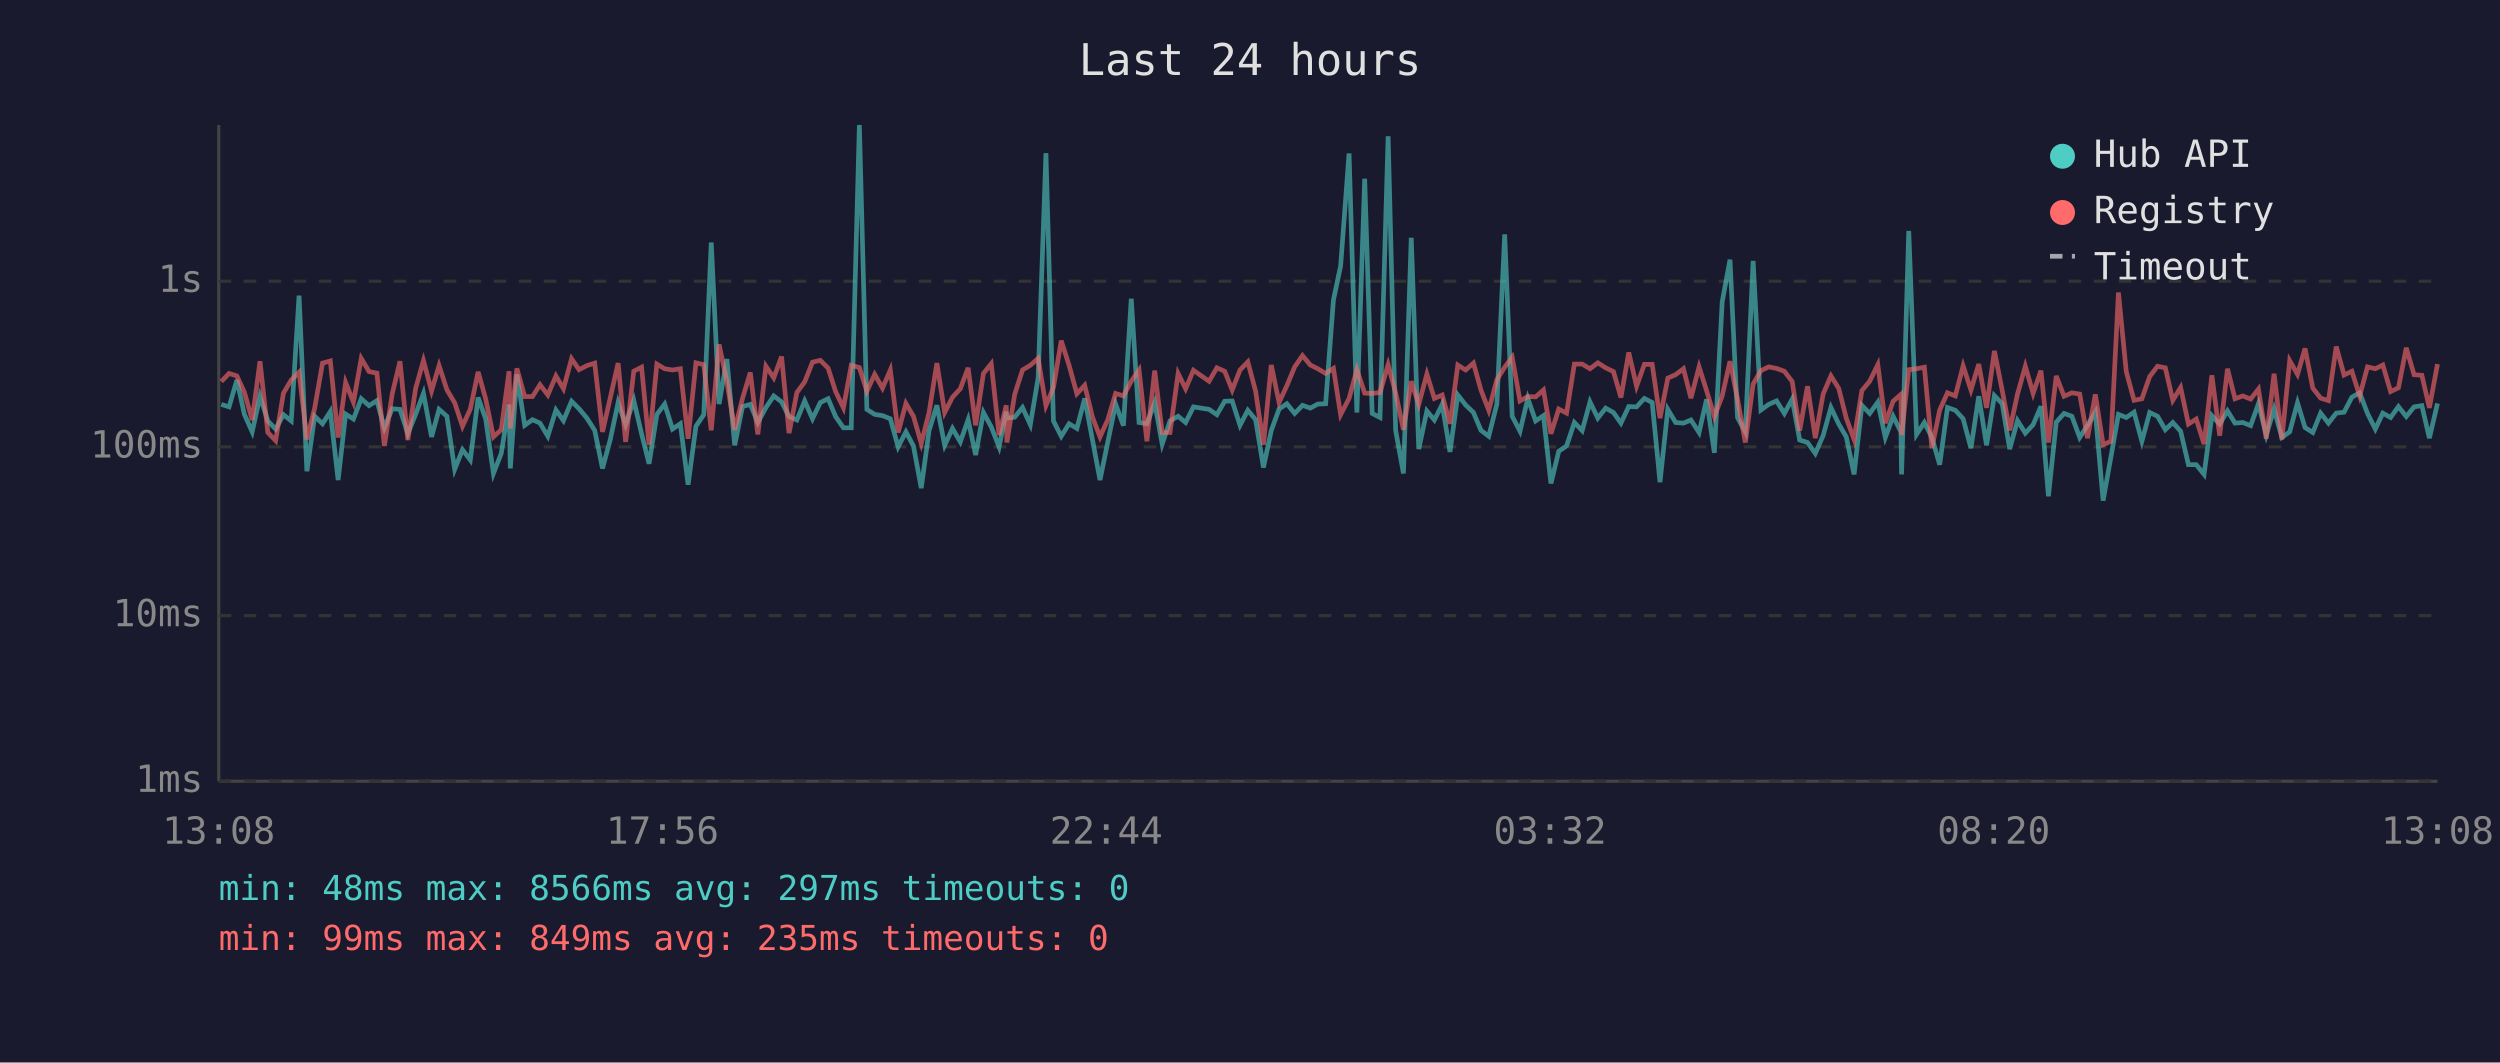
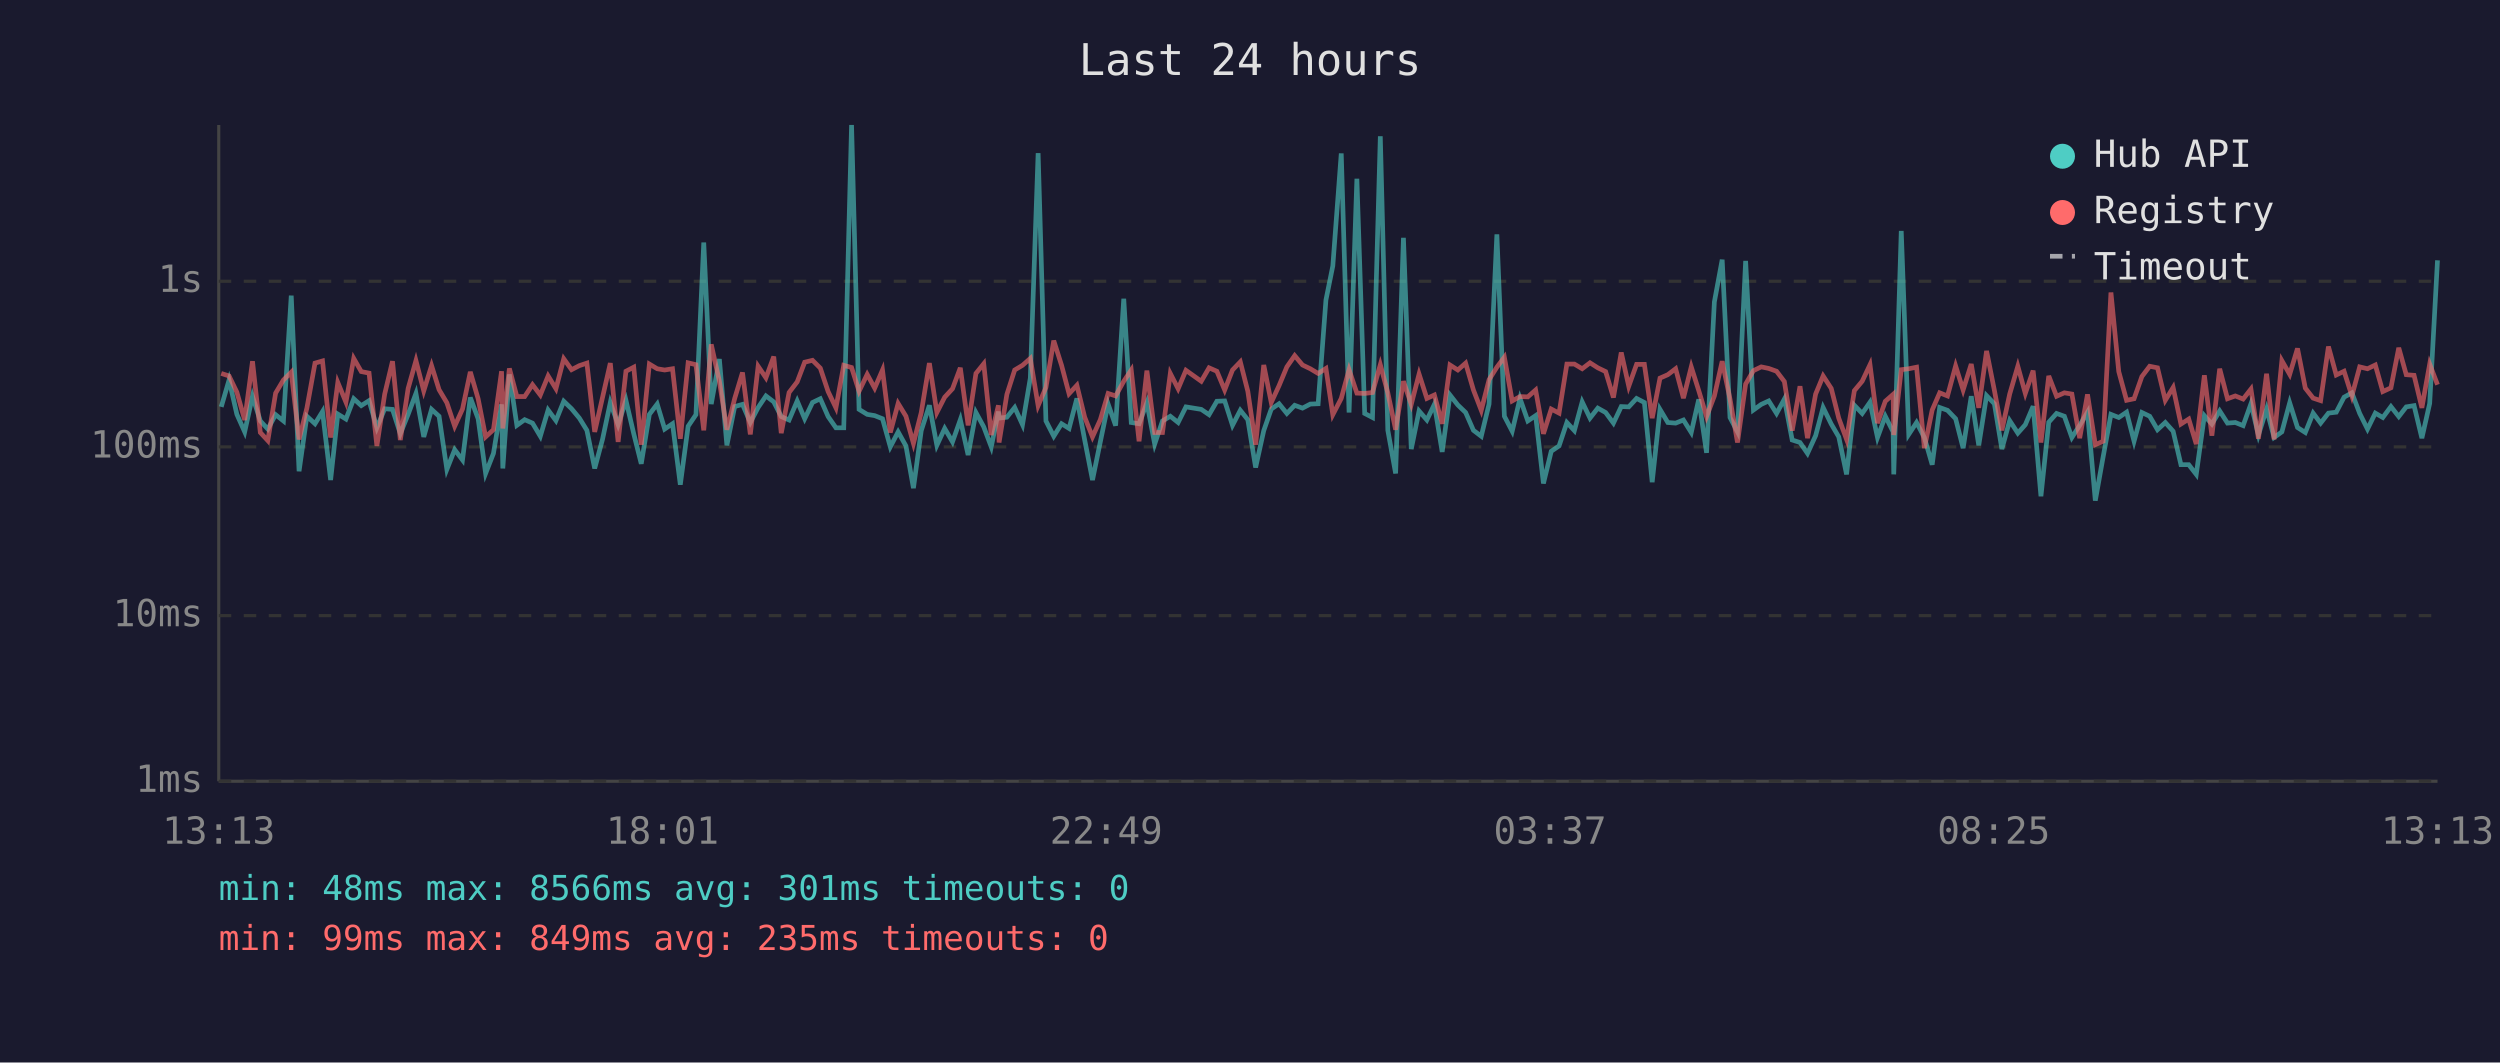
<svg xmlns="http://www.w3.org/2000/svg" viewBox="0 0 800 340" font-family="monospace" font-size="12">
  <rect width="800" height="340" fill="#1a1a2e" />
  <text x="400" y="24" fill="#e0e0e0" font-size="14" text-anchor="middle">Last 24 hours</text>
  <line x1="70" y1="40" x2="70" y2="250" stroke="#444" stroke-width="1" />
  <line x1="70" y1="250" x2="780" y2="250" stroke="#444" stroke-width="1" />
  <line x1="70" y1="250" x2="780" y2="250" stroke="#333" stroke-width="1" stroke-dasharray="4" />
  <text x="65" y="250" fill="#888" text-anchor="end" dominant-baseline="middle">1ms</text>
  <line x1="70" y1="197" x2="780" y2="197" stroke="#333" stroke-width="1" stroke-dasharray="4" />
  <text x="65" y="197" fill="#888" text-anchor="end" dominant-baseline="middle">10ms</text>
  <line x1="70" y1="143" x2="780" y2="143" stroke="#333" stroke-width="1" stroke-dasharray="4" />
  <text x="65" y="143" fill="#888" text-anchor="end" dominant-baseline="middle">100ms</text>
  <line x1="70" y1="90" x2="780" y2="90" stroke="#333" stroke-width="1" stroke-dasharray="4" />
  <text x="65" y="90" fill="#888" text-anchor="end" dominant-baseline="middle">1s</text>
-   <text x="70" y="270" fill="#888" text-anchor="middle">13:08</text>
-   <text x="212" y="270" fill="#888" text-anchor="middle">17:56</text>
-   <text x="354" y="270" fill="#888" text-anchor="middle">22:44</text>
-   <text x="496" y="270" fill="#888" text-anchor="middle">03:32</text>
-   <text x="638" y="270" fill="#888" text-anchor="middle">08:20</text>
-   <text x="780" y="270" fill="#888" text-anchor="middle">13:08</text>
-   <polyline points="70.8,129.4 73.3,130.2 75.8,121.6 78.2,132.6 80.7,138.2 83.2,126.8 85.7,134.7 88.2,137.3 90.7,132.7 93.2,134.7 95.7,94.6 98.2,150.8 100.7,133.2 103.2,135.6 105.7,131.7 108.2,153.6 110.6,132.5 113.1,134.1 115.6,127.6 118.1,129.8 120.6,128.2 123.0,136.9 125.5,130.8 128.0,131.0 130.5,138.8 133.0,132.6 135.5,125.9 138.1,139.8 140.5,131.0 143.0,133.2 145.5,150.2 148.0,143.9 150.5,147.2 153.0,127.2 155.4,134.0 157.9,151.5 160.4,145.1 162.9,129.4 163.3,149.9 165.4,119.8 167.9,136.1 170.4,134.3 172.8,135.4 175.3,139.6 177.9,131.2 180.3,134.6 182.9,128.4 185.3,130.8 187.8,133.8 190.3,137.7 192.8,149.9 195.3,140.6 197.8,128.8 200.2,135.9 202.8,128.1 205.3,138.8 207.7,148.4 210.2,132.6 212.7,129.3 215.2,137.3 217.7,135.6 220.2,155.1 222.7,136.4 225.2,132.7 227.6,77.6 230.1,129.3 232.6,114.9 235.1,142.5 237.6,130.1 240.1,129.4 242.5,135.2 245.1,130.4 247.6,126.7 250.1,128.6 252.5,133.3 255.0,134.4 257.5,128.3 260.0,134.0 262.5,128.8 265.0,127.6 267.4,133.3 269.9,136.9 272.4,136.9 275.0,40.0 277.4,131.0 279.9,132.6 282.4,133.0 284.9,134.0 287.4,143.0 289.9,138.2 292.3,142.7 294.8,156.2 297.3,137.8 299.8,129.7 302.3,142.5 304.8,137.1 307.3,141.4 309.8,134.3 312.2,145.6 314.7,132.0 317.2,136.6 319.7,143.0 322.0,131.7 322.2,133.8 324.7,133.5 327.2,130.4 329.7,135.9 332.2,121.0 334.7,49.0 337.1,134.7 339.6,139.6 342.1,135.6 344.6,137.1 347.1,127.5 349.6,140.8 352.0,153.6 354.5,141.4 357.0,129.3 359.5,136.2 362.0,95.6 364.5,135.2 367.0,135.6 369.5,128.9 371.9,142.1 374.4,134.7 377.0,133.2 379.4,135.2 381.9,130.2 386.9,131.0 389.4,132.7 391.9,128.4 394.3,128.3 396.8,136.1 399.3,131.3 401.8,134.3 404.3,149.6 406.8,137.8 409.3,130.9 411.8,129.2 414.3,132.3 416.8,129.7 419.3,130.6 421.7,129.3 424.2,129.2 426.7,96.0 429.0,85.1 431.7,49.1 434.2,132.0 436.7,57.2 439.1,132.3 441.6,133.6 444.2,43.6 446.6,137.7 449.1,151.5 451.6,76.1 454.0,143.7 456.6,131.5 459.0,134.4 461.5,129.4 464.0,144.6 466.5,126.4 469.0,129.6 471.5,132.0 473.9,137.7 476.4,139.6 479.0,129.3 481.5,75.0 483.9,133.2 486.4,138.0 488.9,127.5 491.4,134.7 493.9,133.0 496.3,154.7 498.8,144.4 501.3,142.7 503.8,135.2 506.3,137.8 508.8,128.6 511.3,133.8 513.8,130.6 516.3,132.0 518.7,135.4 521.2,130.1 523.7,130.2 526.2,127.5 528.7,128.8 531.2,154.3 533.7,131.0 536.2,135.2 538.7,135.4 541.1,134.4 543.7,138.4 546.1,127.8 548.6,144.9 551.1,96.6 553.6,83.1 556.0,133.6 558.5,138.2 561.0,83.5 563.5,131.2 566.0,129.4 568.5,128.3 571.0,132.3 573.5,127.7 575.9,140.8 578.4,141.6 580.9,145.1 583.4,139.4 585.9,130.4 588.4,135.7 590.8,139.8 593.3,151.8 595.8,129.7 598.3,132.3 600.9,128.7 603.3,140.0 605.8,133.2 608.3,138.2 608.5,151.8 610.8,73.9 613.3,139.0 615.8,135.2 618.2,140.0 620.7,148.7 623.2,130.4 625.7,131.3 628.2,134.0 630.7,143.4 633.2,126.8 635.7,142.5 638.2,126.6 640.7,129.2 643.1,143.7 645.6,134.6 648.1,138.6 650.6,135.9 653.1,130.0 655.5,158.8 658.0,135.1 660.5,132.3 663.0,133.2 665.5,140.0 668.0,136.1 670.5,131.9 673.0,160.2 675.5,146.2 677.9,132.6 680.4,133.6 682.9,131.9 685.4,141.2 687.9,132.0 690.4,133.2 692.9,137.5 695.3,135.2 697.8,138.0 700.3,148.7 702.8,148.7 705.3,151.8 707.8,133.0 710.3,135.7 712.8,131.5 715.2,135.4 717.7,135.2 720.2,136.2 722.7,129.2 725.2,139.2 727.7,130.9 730.2,140.0 732.7,138.2 735.2,128.9 737.6,136.8 740.1,138.4 742.6,132.2 745.1,135.4 747.6,132.2 750.1,131.9 752.6,127.1 755.1,125.7 757.6,132.3 760.1,137.3 762.5,132.2 765.0,133.6 767.5,130.1 770.0,133.3 772.5,130.2 775.0,129.8 777.4,140.2 780.0,129.1" fill="none" stroke="#4ecdc4" stroke-width="1.5" opacity="0.6" />
-   <polyline points="70.8,122.1 73.3,119.5 75.8,120.3 78.2,125.5 80.7,134.4 83.2,115.6 85.7,138.4 88.2,141.0 90.7,125.8 93.2,121.6 95.7,119.1 98.2,140.6 100.7,130.6 103.2,116.2 105.7,115.5 108.2,140.0 110.6,122.4 113.1,128.7 115.6,114.7 118.1,118.9 120.6,119.4 123.0,142.7 125.5,126.1 128.0,115.6 130.5,140.8 133.0,124.3 135.5,115.4 138.1,125.1 140.5,117.0 143.0,124.7 145.5,128.9 148.0,136.4 150.5,130.9 153.0,119.0 155.4,127.6 157.9,139.8 160.4,137.5 162.9,118.8 163.3,137.1 165.4,117.9 167.9,126.9 170.4,126.9 172.8,123.1 175.3,126.4 177.9,120.3 180.3,124.4 182.9,114.8 185.3,118.3 187.8,117.0 190.3,116.2 192.8,138.2 195.3,127.2 197.8,116.2 200.2,141.4 202.8,118.8 205.3,117.5 207.7,142.3 210.2,116.5 212.7,118.0 215.2,118.4 217.7,118.0 220.2,140.4 222.7,116.1 225.2,116.7 227.6,137.7 230.1,110.2 232.6,122.0 235.1,137.5 237.6,127.5 240.1,119.2 242.5,139.0 245.1,117.2 247.6,120.9 250.1,114.1 252.5,138.6 255.0,125.6 257.5,122.2 260.0,115.9 262.5,115.3 265.0,117.8 267.4,125.3 269.9,130.5 272.4,116.9 275.0,117.6 277.4,125.2 279.9,119.8 282.4,124.2 284.9,118.4 287.4,138.4 289.9,129.1 292.3,133.2 294.8,141.9 297.3,132.0 299.8,116.2 302.3,132.0 304.8,127.1 307.3,124.4 309.8,117.7 312.2,136.1 314.7,119.5 317.2,116.4 319.7,139.2 322.0,129.7 322.2,141.6 324.7,126.2 327.2,118.4 329.7,116.9 332.2,114.7 334.7,129.8 337.1,124.0 339.6,109.0 342.1,116.9 344.6,126.0 347.1,123.3 349.6,133.5 352.0,139.8 354.5,134.3 357.0,125.9 359.5,126.7 362.0,122.0 364.5,118.4 367.0,141.2 369.5,118.6 371.9,138.4 374.4,138.4 377.0,119.5 379.4,124.4 381.9,118.5 386.9,122.0 389.4,117.7 391.9,118.8 394.3,124.8 396.8,118.4 399.3,115.8 401.8,125.2 404.3,142.3 406.8,116.8 409.3,128.8 411.8,123.4 414.3,117.4 416.8,113.8 419.3,116.8 421.7,118.0 424.2,119.5 426.7,117.9 429.0,132.7 431.7,127.5 434.2,118.3 436.7,125.8 439.1,125.9 441.6,125.6 444.2,116.7 446.6,125.7 449.1,137.5 451.6,122.0 454.0,129.4 456.6,119.7 459.0,127.5 461.5,126.4 464.0,135.6 466.5,116.8 469.0,118.4 471.5,116.2 473.9,124.8 476.4,131.3 479.0,121.5 481.5,117.5 483.9,114.3 486.4,128.3 488.9,126.9 491.4,127.0 493.9,124.8 496.3,138.8 498.8,130.9 501.3,132.2 503.8,116.5 506.3,116.5 508.8,118.0 511.3,116.1 513.8,117.7 516.3,118.9 518.7,127.2 521.2,112.8 523.7,123.6 526.2,116.6 528.7,116.6 531.2,133.8 533.7,121.0 536.2,119.9 538.7,118.0 541.1,127.4 543.7,117.4 546.1,125.0 548.6,133.3 551.1,126.7 553.6,115.6 556.0,127.7 558.5,141.6 561.0,122.9 563.5,118.6 566.0,117.4 568.5,117.9 571.0,118.8 573.5,122.1 575.9,137.8 578.4,123.6 580.9,140.2 583.4,126.1 585.9,120.3 588.4,124.3 590.8,133.8 593.3,140.6 595.8,125.0 598.3,122.0 600.9,116.7 603.3,135.4 605.8,128.4 608.3,126.2 608.5,139.2 610.8,118.3 613.3,118.0 615.8,117.5 618.2,143.4 620.7,131.2 623.2,125.7 625.7,126.7 628.2,117.1 630.7,124.8 633.2,116.5 635.7,130.5 638.2,112.3 640.7,124.9 643.1,137.7 645.6,126.1 648.1,117.2 650.6,125.9 653.1,118.6 655.5,141.6 658.0,120.3 660.5,126.8 663.0,125.7 665.5,126.1 668.0,140.2 670.5,126.2 673.0,142.3 675.5,141.2 677.9,93.6 680.4,118.9 682.9,128.1 685.4,127.6 687.9,120.5 690.4,117.2 692.9,117.7 695.3,128.1 697.8,124.0 700.3,135.7 702.8,134.1 705.3,142.1 707.8,120.1 710.3,139.4 712.8,118.0 715.2,127.6 717.7,126.7 720.2,127.7 722.7,124.5 725.2,140.4 727.7,119.6 730.2,140.6 732.7,115.4 735.2,119.8 737.6,111.5 740.1,124.2 742.6,127.4 745.1,128.2 747.6,110.9 750.1,120.0 752.6,118.8 755.1,126.7 757.6,117.4 760.1,118.0 762.5,116.8 765.0,125.3 767.5,124.1 770.0,111.3 772.5,119.9 775.0,120.1 777.4,130.5 780.0,116.5" fill="none" stroke="#ff6b6b" stroke-width="1.5" opacity="0.6" />
+   <text x="70" y="270" fill="#888" text-anchor="middle">13:13</text>
+   <text x="212" y="270" fill="#888" text-anchor="middle">18:01</text>
+   <text x="354" y="270" fill="#888" text-anchor="middle">22:49</text>
+   <text x="496" y="270" fill="#888" text-anchor="middle">03:37</text>
+   <text x="638" y="270" fill="#888" text-anchor="middle">08:25</text>
+   <text x="780" y="270" fill="#888" text-anchor="middle">13:13</text>
+   <polyline points="70.8,130.2 73.3,121.6 75.8,132.6 78.3,138.2 80.8,126.8 83.3,134.7 85.7,137.3 88.2,132.7 90.7,134.7 93.2,94.6 95.7,150.8 98.2,133.2 100.8,135.6 103.2,131.7 105.8,153.6 108.1,132.5 110.7,134.1 113.2,127.6 115.6,129.8 118.1,128.2 120.6,136.9 123.1,130.8 125.6,131.0 128.1,138.8 130.6,132.6 133.1,125.9 135.6,139.8 138.1,131.0 140.5,133.2 143.0,150.2 145.5,143.9 148.0,147.2 150.5,127.2 153.0,134.0 155.4,151.5 157.9,145.1 160.5,129.4 160.9,149.9 163.0,119.8 165.4,136.1 167.9,134.3 170.4,135.4 172.9,139.6 175.4,131.2 177.9,134.6 180.4,128.4 182.9,130.8 185.4,133.8 187.8,137.7 190.3,149.9 192.8,140.6 195.3,128.8 197.8,135.9 200.3,128.1 202.8,138.8 205.2,148.4 207.8,132.6 210.3,129.3 212.7,137.3 215.2,135.6 217.7,155.1 220.2,136.4 222.7,132.7 225.2,77.6 227.6,129.3 230.2,114.9 232.6,142.5 235.1,130.1 237.6,129.4 240.1,135.2 242.6,130.4 245.1,126.7 247.6,128.6 250.0,133.3 252.5,134.4 255.1,128.3 257.5,134.0 260.0,128.8 262.5,127.6 265.0,133.3 267.5,136.9 270.0,136.9 272.5,40.0 274.9,131.0 277.5,132.6 279.9,133.0 282.4,134.0 284.9,143.0 287.4,138.2 289.9,142.7 292.3,156.2 294.8,137.8 297.4,129.7 299.8,142.5 302.3,137.1 304.8,141.4 307.3,134.3 309.8,145.6 312.3,132.0 314.8,136.6 317.2,143.0 319.5,131.7 319.7,133.8 322.2,133.5 324.7,130.4 327.2,135.9 329.7,121.0 332.2,49.0 334.7,134.7 337.2,139.6 339.7,135.6 342.1,137.1 344.6,127.5 347.1,140.8 349.6,153.6 352.1,141.4 354.6,129.3 357.0,136.2 359.6,95.6 362.0,135.2 364.5,135.6 367.0,128.9 369.5,142.1 372.0,134.7 374.5,133.2 377.0,135.2 379.5,130.2 384.4,131.0 386.9,132.7 389.4,128.4 391.9,128.3 394.4,136.1 396.9,131.3 399.3,134.3 401.8,149.6 404.4,137.8 406.8,130.9 409.3,129.2 411.8,132.3 414.3,129.7 416.8,130.6 419.3,129.3 421.8,129.2 424.3,96.0 426.5,85.1 429.2,49.1 431.7,132.0 434.2,57.2 436.7,132.3 439.2,133.6 441.7,43.6 444.1,137.7 446.6,151.5 449.1,76.1 451.6,143.7 454.1,131.5 456.6,134.4 459.0,129.4 461.5,144.6 464.0,126.4 466.5,129.6 469.0,132.0 471.5,137.7 474.0,139.6 476.5,129.3 479.0,75.0 481.4,133.2 483.9,138.0 486.4,127.5 488.9,134.7 491.4,133.0 493.9,154.7 496.4,144.4 498.9,142.7 501.4,135.2 503.8,137.8 506.3,128.6 508.8,133.8 511.3,130.6 513.8,132.0 516.3,135.4 518.8,130.1 521.2,130.2 523.7,127.5 526.2,128.8 528.7,154.3 531.2,131.0 533.7,135.2 536.2,135.4 538.7,134.4 541.2,138.4 543.6,127.8 546.1,144.9 548.6,96.6 551.1,83.1 553.6,133.6 556.0,138.2 558.6,83.5 561.1,131.2 563.6,129.4 566.0,128.3 568.5,132.3 571.0,127.7 573.5,140.8 576.0,141.6 578.4,145.1 581.0,139.4 583.4,130.4 586.0,135.7 588.4,139.8 590.9,151.8 593.4,129.7 595.9,132.3 598.4,128.7 600.8,140.0 603.3,133.2 605.8,138.2 606.0,151.8 608.4,73.9 610.8,139.0 613.3,135.2 615.8,140.0 618.3,148.7 620.7,130.4 623.2,131.3 625.8,134.0 628.2,143.4 630.8,126.8 633.2,142.5 635.7,126.6 638.2,129.2 640.6,143.7 643.1,134.6 645.7,138.6 648.1,135.9 650.6,130.0 653.1,158.8 655.6,135.1 658.1,132.3 660.6,133.2 663.0,140.0 665.5,136.1 668.0,131.9 670.5,160.2 673.0,146.2 675.5,132.6 678.0,133.6 680.5,131.9 682.9,141.2 685.4,132.0 687.9,133.2 690.4,137.5 692.9,135.2 695.4,138.0 697.9,148.7 700.4,148.7 702.8,151.8 705.4,133.0 707.8,135.7 710.3,131.5 712.8,135.4 715.3,135.2 717.8,136.2 720.3,129.2 722.7,139.2 725.3,130.9 727.7,140.0 730.2,138.2 732.7,128.9 735.2,136.8 737.7,138.4 740.2,132.2 742.6,135.4 745.1,132.2 747.6,131.9 750.1,127.1 752.6,125.7 755.1,132.3 757.6,137.3 760.1,132.2 762.5,133.6 765.1,130.1 767.6,133.3 770.0,130.2 772.5,129.8 775.0,140.2 777.5,129.1 780.0,83.3" fill="none" stroke="#4ecdc4" stroke-width="1.5" opacity="0.6" />
+   <polyline points="70.8,119.5 73.3,120.3 75.8,125.5 78.3,134.4 80.8,115.6 83.3,138.4 85.7,141.0 88.2,125.8 90.7,121.6 93.2,119.1 95.7,140.6 98.2,130.6 100.8,116.2 103.2,115.5 105.8,140.0 108.1,122.4 110.7,128.7 113.2,114.7 115.6,118.9 118.1,119.4 120.6,142.7 123.1,126.1 125.6,115.6 128.1,140.8 130.6,124.3 133.1,115.4 135.6,125.1 138.1,117.0 140.5,124.7 143.0,128.9 145.5,136.4 148.0,130.9 150.5,119.0 153.0,127.6 155.4,139.8 157.9,137.5 160.5,118.8 160.9,137.1 163.0,117.9 165.4,126.9 167.9,126.9 170.4,123.1 172.9,126.4 175.4,120.3 177.9,124.4 180.4,114.8 182.9,118.3 185.4,117.0 187.8,116.2 190.3,138.2 192.8,127.2 195.3,116.2 197.8,141.4 200.3,118.8 202.8,117.5 205.2,142.3 207.8,116.5 210.3,118.0 212.7,118.4 215.2,118.0 217.7,140.4 220.2,116.1 222.7,116.7 225.2,137.7 227.6,110.2 230.2,122.0 232.6,137.5 235.1,127.5 237.6,119.2 240.1,139.0 242.6,117.2 245.1,120.9 247.6,114.1 250.0,138.6 252.5,125.6 255.1,122.2 257.5,115.9 260.0,115.3 262.5,117.8 265.0,125.3 267.5,130.5 270.0,116.9 272.5,117.6 274.9,125.2 277.5,119.8 279.9,124.2 282.4,118.4 284.9,138.4 287.4,129.1 289.9,133.2 292.3,141.9 294.8,132.0 297.4,116.2 299.8,132.0 302.3,127.1 304.8,124.4 307.3,117.7 309.8,136.1 312.3,119.5 314.8,116.4 317.2,139.2 319.5,129.7 319.7,141.6 322.2,126.2 324.7,118.4 327.2,116.9 329.7,114.7 332.2,129.8 334.7,124.0 337.2,109.0 339.7,116.9 342.1,126.0 344.6,123.3 347.1,133.5 349.6,139.8 352.1,134.3 354.6,125.9 357.0,126.7 359.6,122.0 362.0,118.4 364.5,141.2 367.0,118.6 369.5,138.4 372.0,138.4 374.5,119.5 377.0,124.4 379.5,118.5 384.4,122.0 386.9,117.7 389.4,118.8 391.9,124.8 394.4,118.4 396.9,115.8 399.3,125.2 401.8,142.3 404.4,116.8 406.8,128.8 409.3,123.4 411.8,117.4 414.3,113.8 416.8,116.8 419.3,118.0 421.8,119.5 424.3,117.9 426.5,132.7 429.2,127.5 431.7,118.3 434.2,125.8 436.7,125.9 439.2,125.6 441.7,116.7 444.1,125.7 446.6,137.5 449.1,122.0 451.6,129.4 454.1,119.7 456.6,127.5 459.0,126.4 461.5,135.6 464.0,116.8 466.5,118.4 469.0,116.2 471.5,124.8 474.0,131.3 476.5,121.5 479.0,117.5 481.4,114.3 483.9,128.3 486.4,126.9 488.9,127.0 491.4,124.8 493.9,138.8 496.4,130.9 498.9,132.2 501.4,116.5 503.8,116.5 506.3,118.0 508.8,116.1 511.3,117.7 513.8,118.9 516.3,127.2 518.8,112.8 521.2,123.6 523.7,116.6 526.2,116.6 528.7,133.8 531.2,121.0 533.7,119.9 536.2,118.0 538.7,127.4 541.2,117.4 543.6,125.0 546.1,133.3 548.6,126.7 551.1,115.6 553.6,127.7 556.0,141.6 558.6,122.9 561.1,118.6 563.6,117.4 566.0,117.9 568.5,118.8 571.0,122.1 573.5,137.8 576.0,123.6 578.4,140.2 581.0,126.1 583.4,120.3 586.0,124.3 588.4,133.8 590.9,140.6 593.4,125.0 595.9,122.0 598.4,116.7 600.8,135.4 603.3,128.4 605.8,126.2 606.0,139.2 608.4,118.3 610.8,118.0 613.3,117.5 615.8,143.4 618.3,131.2 620.7,125.7 623.2,126.7 625.8,117.1 628.2,124.8 630.8,116.5 633.2,130.5 635.7,112.3 638.2,124.9 640.6,137.7 643.1,126.1 645.7,117.2 648.1,125.9 650.6,118.6 653.1,141.6 655.6,120.3 658.1,126.8 660.6,125.7 663.0,126.1 665.5,140.2 668.0,126.2 670.5,142.3 673.0,141.2 675.5,93.6 678.0,118.9 680.5,128.1 682.9,127.6 685.4,120.5 687.9,117.2 690.4,117.7 692.9,128.1 695.4,124.0 697.9,135.7 700.4,134.1 702.8,142.1 705.4,120.1 707.8,139.4 710.3,118.0 712.8,127.6 715.3,126.7 717.8,127.7 720.3,124.5 722.7,140.4 725.3,119.6 727.7,140.6 730.2,115.4 732.7,119.8 735.2,111.5 737.7,124.2 740.2,127.4 742.6,128.2 745.1,110.9 747.6,120.0 750.1,118.8 752.6,126.7 755.1,117.4 757.6,118.0 760.1,116.8 762.5,125.3 765.1,124.1 767.6,111.3 770.0,119.9 772.5,120.1 775.0,130.5 777.5,116.5 780.0,123.1" fill="none" stroke="#ff6b6b" stroke-width="1.5" opacity="0.6" />
  <circle cx="660" cy="50" r="4" fill="#4ecdc4" />
  <text x="670" y="50" fill="#e0e0e0" dominant-baseline="middle">Hub API</text>
  <circle cx="660" cy="68" r="4" fill="#ff6b6b" />
  <text x="670" y="68" fill="#e0e0e0" dominant-baseline="middle">Registry</text>
  <line x1="656" y1="82" x2="664" y2="82" stroke="#e0e0e0" stroke-width="1.5" stroke-dasharray="4,3" opacity="0.7" />
  <text x="670" y="86" fill="#e0e0e0" dominant-baseline="middle">Timeout</text>
-   <text x="70" y="288" fill="#4ecdc4" font-size="11">min: 48ms  max: 8566ms  avg: 297ms  timeouts: 0</text>
+   <text x="70" y="288" fill="#4ecdc4" font-size="11">min: 48ms  max: 8566ms  avg: 301ms  timeouts: 0</text>
  <text x="70" y="304" fill="#ff6b6b" font-size="11">min: 99ms  max: 849ms  avg: 235ms  timeouts: 0</text>
</svg>
